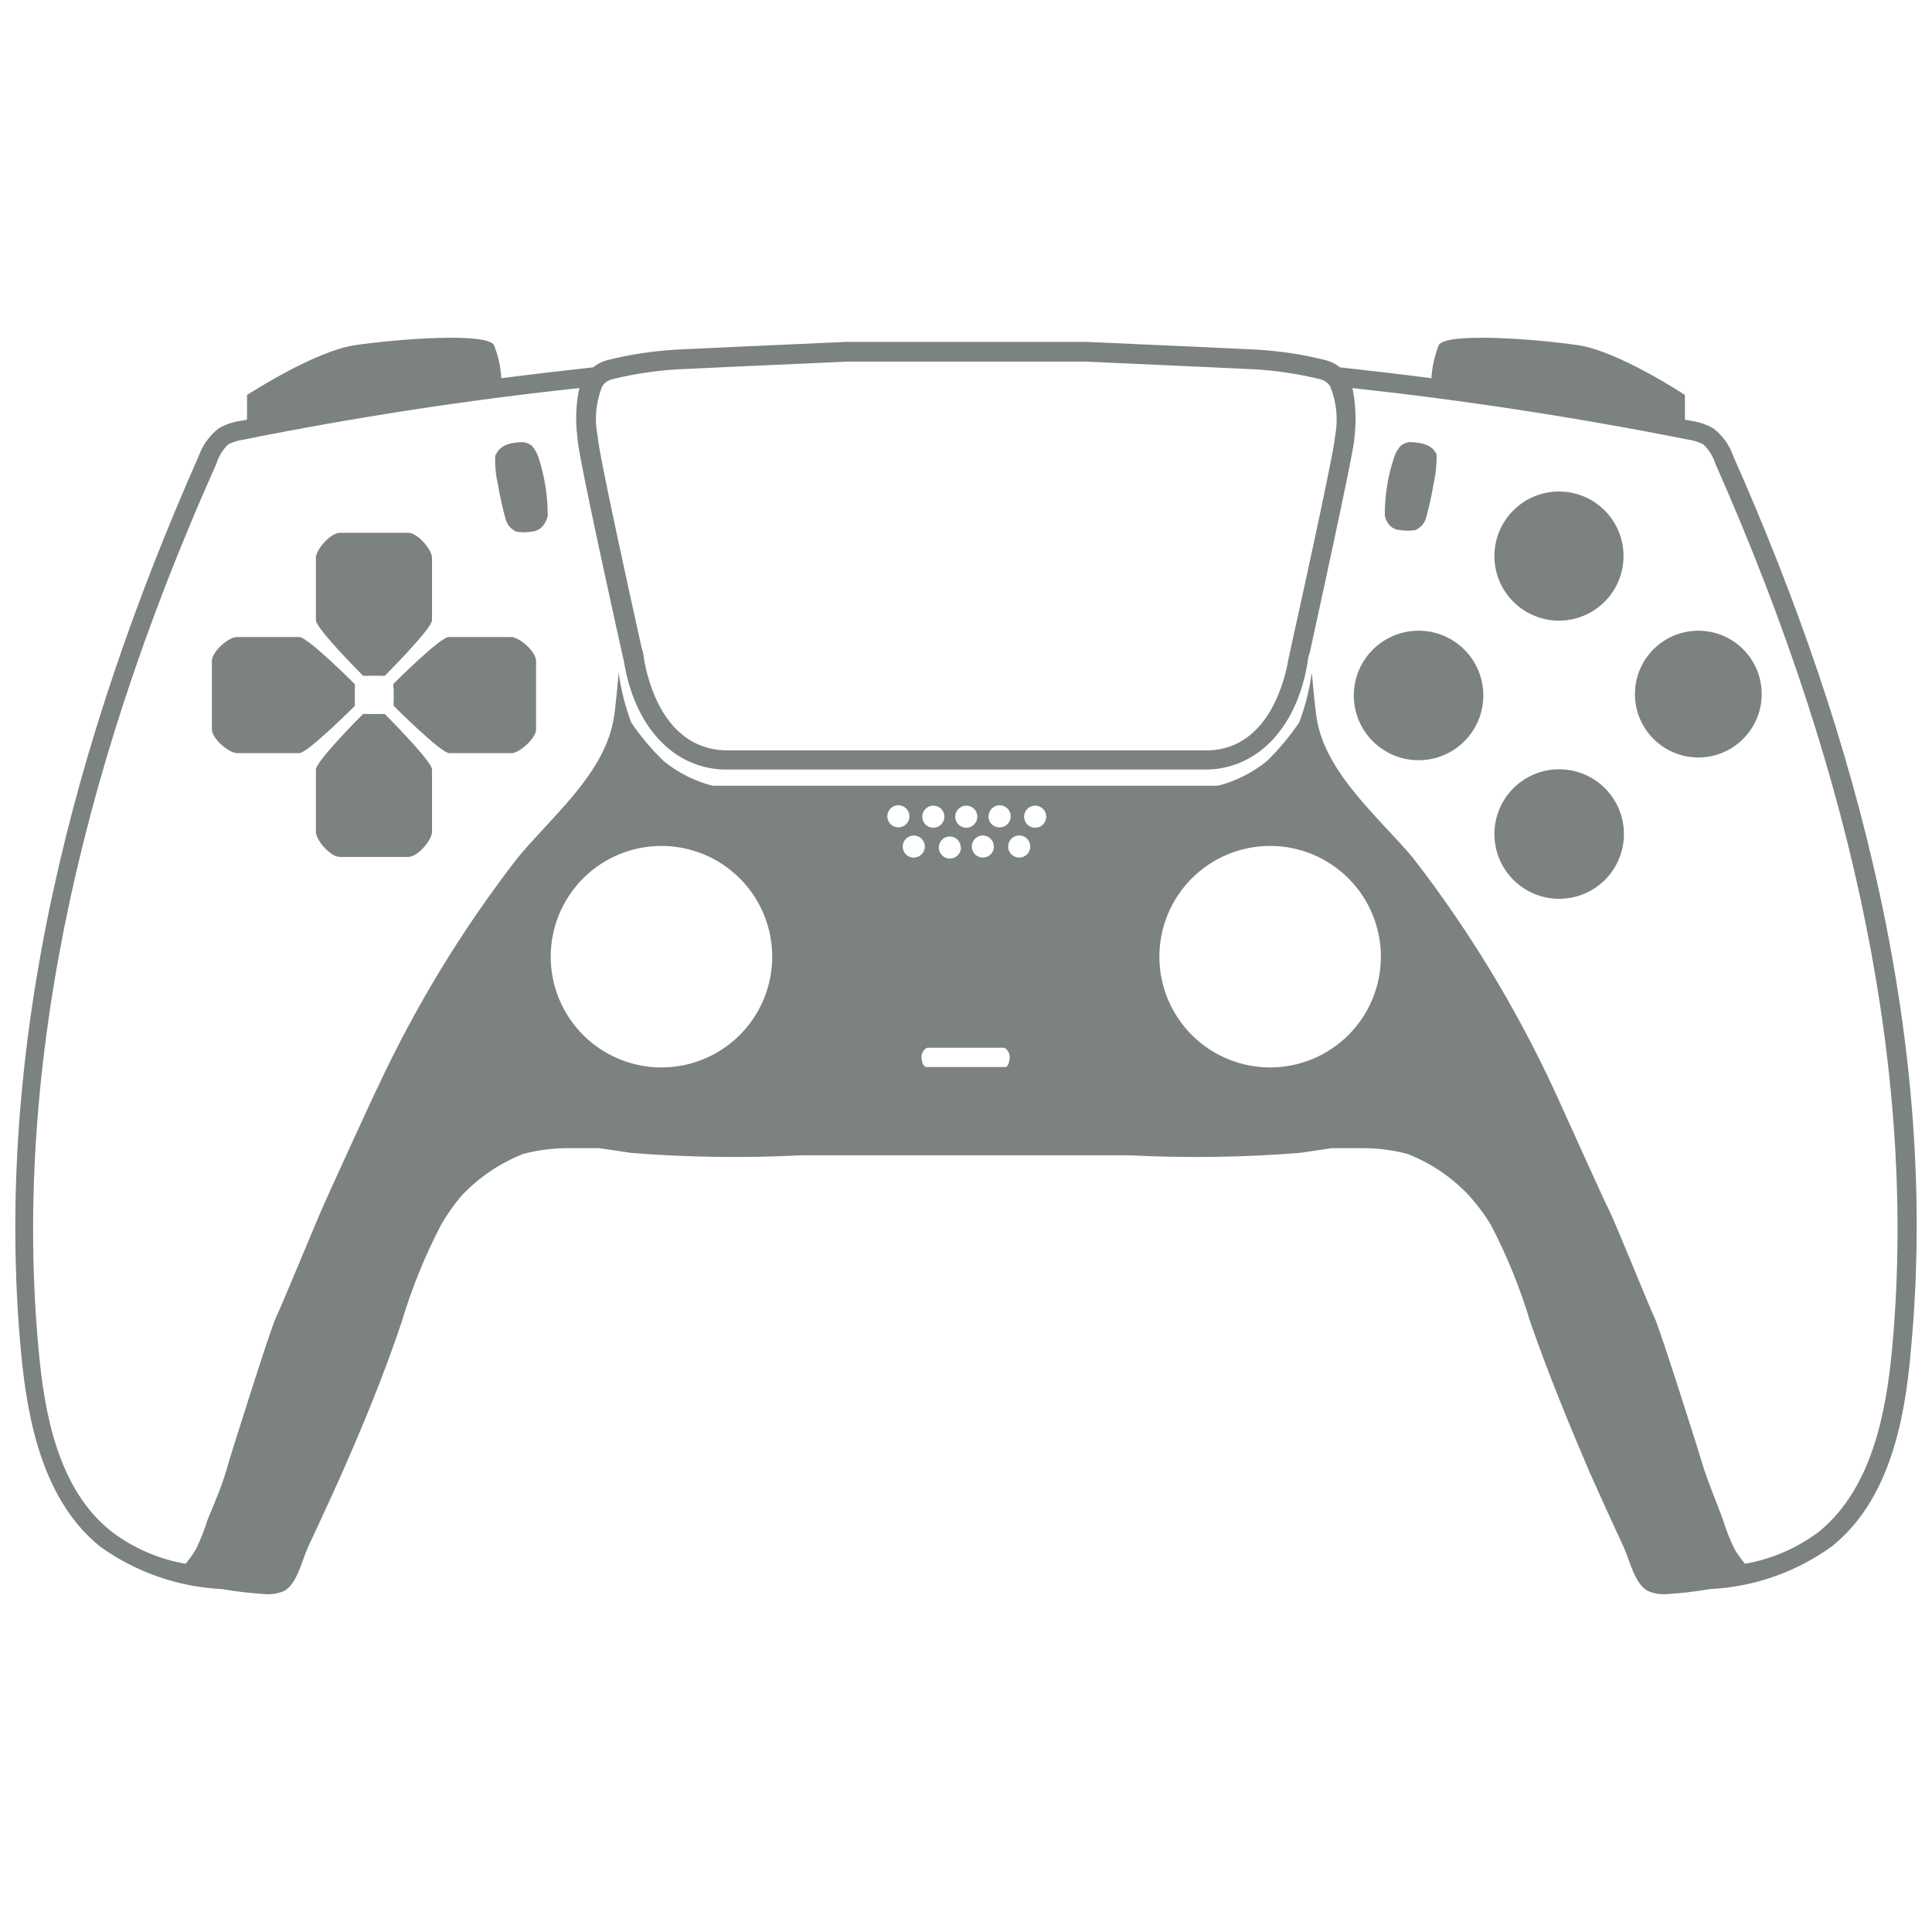
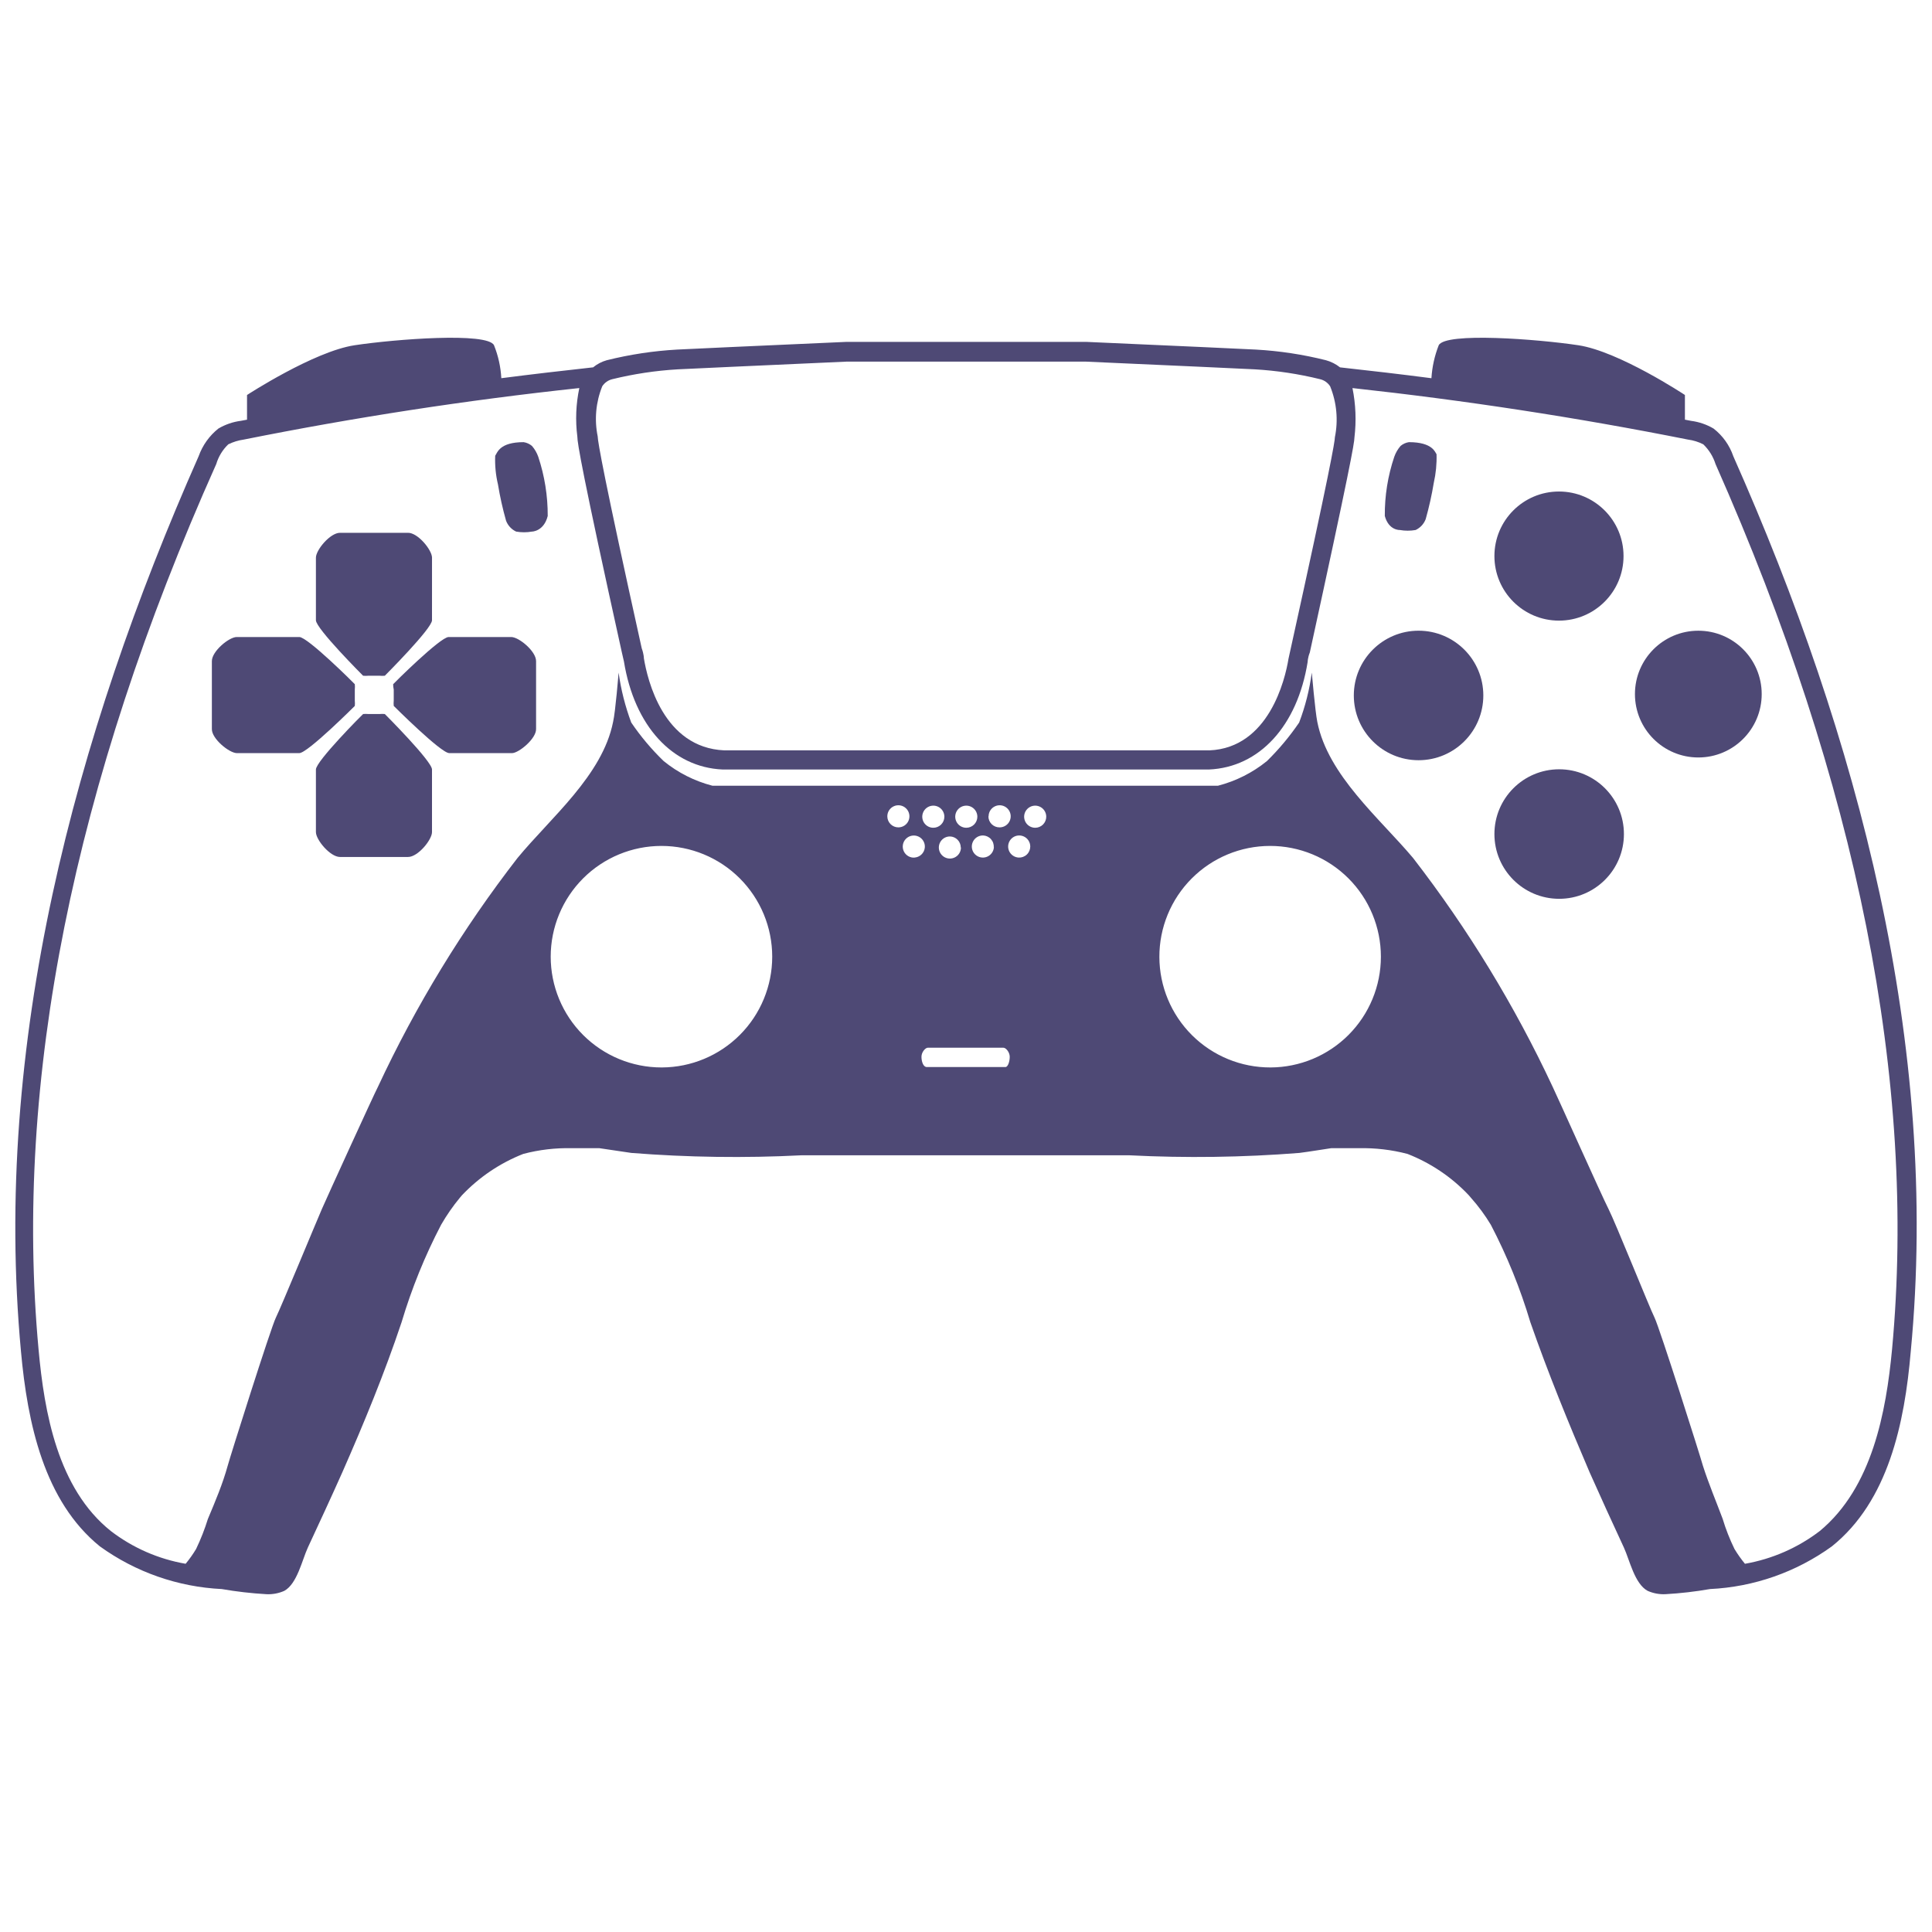
- <svg xmlns="http://www.w3.org/2000/svg" width="548pt" height="548pt" version="1.1" viewBox="0 0 548 548" id="svg242" fill="#7C827D">
+ <svg xmlns="http://www.w3.org/2000/svg" width="548pt" height="548pt" version="1.1" viewBox="0 0 548 548" id="svg242" fill="#4E4975">
  <defs id="defs216">
    <symbol id="w" overflow="visible">
      <path d="m 18.766,-1.125 c -0.969,0.5 -1.98,0.875 -3.031,1.125 -1.043,0.258 -2.137,0.391 -3.281,0.391 -3.398,0 -6.09,-0.945 -8.078,-2.844 -1.992,-1.906 -2.984,-4.484 -2.984,-7.734 0,-3.258 0.992,-5.836 2.984,-7.734 1.988,-1.906 4.68,-2.859 8.078,-2.859 1.145,0 2.238,0.133 3.281,0.391 1.051,0.25 2.062,0.625 3.031,1.125 v 4.219 c -0.98,-0.656 -1.945,-1.141 -2.891,-1.453 -0.949,-0.312 -1.949,-0.469 -3,-0.469 -1.875,0 -3.352,0.605 -4.422,1.812 -1.074,1.199 -1.609,2.856 -1.609,4.969 0,2.106 0.535,3.762 1.609,4.969 1.07,1.199 2.547,1.797 4.422,1.797 1.051,0 2.051,-0.148 3,-0.453 0.945,-0.312 1.91,-0.801 2.891,-1.469 z" id="path147" />
    </symbol>
    <symbol id="b" overflow="visible">
      <path d="m 13.734,-11.141 c -0.438,-0.195 -0.871,-0.344 -1.297,-0.438 -0.418,-0.102 -0.84,-0.156 -1.266,-0.156 -1.262,0 -2.231,0.406 -2.906,1.219 -0.68,0.805 -1.016,1.953 -1.016,3.453 v 7.062 H 2.359 v -15.312 h 4.891 v 2.516 c 0.625,-1 1.344,-1.727 2.156,-2.188 0.82,-0.469 1.801,-0.703 2.938,-0.703 0.164,0 0.344,0.012 0.531,0.031 0.195,0.012 0.477,0.039 0.844,0.078 z" id="path150" />
    </symbol>
    <symbol id="a" overflow="visible">
      <path d="m 17.641,-7.703 v 1.406 H 6.188 c 0.125,1.148 0.539,2.008 1.25,2.578 0.707,0.574 1.703,0.859 2.984,0.859 1.031,0 2.082,-0.148 3.156,-0.453 1.082,-0.312 2.191,-0.773 3.328,-1.391 v 3.766 c -1.156,0.438 -2.312,0.766 -3.469,0.984 -1.156,0.227 -2.312,0.344 -3.469,0.344 -2.773,0 -4.93,-0.703 -6.469,-2.109 -1.531,-1.406 -2.297,-3.379 -2.297,-5.922 0,-2.5 0.754,-4.461 2.266,-5.891 1.508,-1.438 3.582,-2.156 6.219,-2.156 2.406,0 4.332,0.73 5.781,2.188 1.445,1.449 2.172,3.383 2.172,5.797 z m -5.031,-1.625 c 0,-0.926 -0.273,-1.672 -0.812,-2.234 -0.543,-0.57 -1.25,-0.859 -2.125,-0.859 -0.949,0 -1.719,0.266 -2.312,0.797 -0.594,0.531 -0.965,1.297 -1.109,2.297 z" id="path153" />
    </symbol>
    <symbol id="f" overflow="visible">
      <path d="m 9.219,-6.891 c -1.023,0 -1.793,0.172 -2.312,0.516 -0.512,0.344 -0.766,0.855 -0.766,1.531 0,0.625 0.207,1.117 0.625,1.469 0.414,0.344 0.988,0.516 1.719,0.516 0.926,0 1.703,-0.328 2.328,-0.984 0.633,-0.664 0.953,-1.492 0.953,-2.484 v -0.562 z m 7.469,-1.844 V 0 h -4.922 v -2.266 c -0.656,0.93 -1.398,1.605 -2.219,2.031 -0.824,0.414 -1.824,0.625 -3,0.625 -1.586,0 -2.871,-0.457 -3.859,-1.375 -0.992,-0.926 -1.484,-2.129 -1.484,-3.609 0,-1.789 0.613,-3.102 1.844,-3.938 1.238,-0.844 3.18,-1.266 5.828,-1.266 h 2.891 v -0.391 c 0,-0.77 -0.309,-1.332 -0.922,-1.688 -0.617,-0.363 -1.57,-0.547 -2.859,-0.547 -1.055,0 -2.031,0.105 -2.938,0.312 -0.898,0.211 -1.73,0.523 -2.5,0.938 v -3.734 c 1.039,-0.25 2.086,-0.441 3.141,-0.578 1.062,-0.133 2.125,-0.203 3.188,-0.203 2.758,0 4.75,0.547 5.969,1.641 1.227,1.086 1.844,2.856 1.844,5.312 z" id="path156" />
    </symbol>
    <symbol id="e" overflow="visible">
      <path d="m 7.703,-19.656 v 4.344 H 12.75 v 3.5 H 7.703 v 6.5 c 0,0.711 0.141,1.188 0.422,1.438 0.281,0.25 0.836,0.375 1.672,0.375 h 2.516 v 3.5 h -4.188 c -1.938,0 -3.312,-0.398 -4.125,-1.203 -0.805,-0.812 -1.203,-2.18 -1.203,-4.109 v -6.5 h -2.422 v -3.5 h 2.422 v -4.344 z" id="path159" />
    </symbol>
    <symbol id="g" overflow="visible">
      <path d="m 12.766,-13.078 v -8.203 h 4.922 V -1e-4 H 12.766 v -2.219 c -0.668,0.906 -1.406,1.57 -2.219,1.984 -0.813,0.414 -1.758,0.625 -2.828,0.625 -1.887,0 -3.434,-0.75 -4.641,-2.25 -1.211,-1.5 -1.812,-3.426 -1.812,-5.781 0,-2.363 0.602,-4.297 1.812,-5.797 1.207,-1.5 2.754,-2.25 4.641,-2.25 1.062,0 2,0.215 2.812,0.641 0.82,0.43 1.566,1.086 2.234,1.969 z m -3.219,9.922 c 1.039,0 1.836,-0.379 2.391,-1.141 0.551,-0.77 0.828,-1.883 0.828,-3.344 0,-1.457 -0.277,-2.566 -0.828,-3.328 -0.555,-0.77 -1.352,-1.156 -2.391,-1.156 -1.043,0 -1.84,0.387 -2.391,1.156 -0.555,0.762 -0.828,1.871 -0.828,3.328 0,1.461 0.273,2.574 0.828,3.344 0.551,0.762 1.348,1.141 2.391,1.141 z" id="path162" />
    </symbol>
    <symbol id="k" overflow="visible">
      <path d="m 10.5,-3.156 c 1.051,0 1.852,-0.379 2.406,-1.141 0.551,-0.77 0.828,-1.883 0.828,-3.344 0,-1.457 -0.277,-2.566 -0.828,-3.328 -0.555,-0.77 -1.355,-1.156 -2.406,-1.156 -1.055,0 -1.859,0.387 -2.422,1.156 -0.555,0.773 -0.828,1.883 -0.828,3.328 0,1.449 0.273,2.559 0.828,3.328 0.562,0.773 1.367,1.156 2.422,1.156 z m -3.25,-9.922 c 0.676,-0.883 1.422,-1.539 2.234,-1.969 0.82,-0.426 1.766,-0.641 2.828,-0.641 1.895,0 3.445,0.75 4.656,2.25 1.207,1.5 1.812,3.434 1.812,5.797 0,2.356 -0.605,4.281 -1.812,5.781 -1.211,1.5 -2.762,2.25 -4.656,2.25 -1.062,0 -2.008,-0.211 -2.828,-0.625 C 8.672,-0.66 7.926,-1.32 7.25,-2.219 V -2e-5 H 2.359 v -21.281 H 7.25 Z" id="path165" />
    </symbol>
    <symbol id="j" overflow="visible">
      <path d="m 0.344,-15.312 h 4.891 l 4.125,10.391 3.5,-10.391 h 4.891 l -6.438,16.766 c -0.648,1.695 -1.402,2.883 -2.266,3.562 -0.867,0.688 -2,1.031 -3.406,1.031 H 2.797 V 2.829 h 1.531 c 0.832,0 1.438,-0.137 1.812,-0.406 C 6.523,2.161 6.82,1.692 7.031,1.016 L 7.172,0.595 Z" id="path168" />
    </symbol>
    <symbol id="i" overflow="visible">
      <path d="m 2.578,-20.406 h 14.203 v 3.969 H 7.828 v 3.797 h 8.422 v 3.984 H 7.828 v 4.672 h 9.25 V 4e-4 h -14.5 z" id="path171" />
    </symbol>
    <symbol id="v" overflow="visible">
      <path d="M 2.359,-21.281 H 7.25 V 0 H 2.359 Z" id="path174" />
    </symbol>
    <symbol id="u" overflow="visible">
      <path d="M 2.359,-15.312 H 7.25 V 0 H 2.359 Z m 0,-5.969 H 7.25 v 4 H 2.359 Z" id="path177" />
    </symbol>
    <symbol id="d" overflow="visible">
      <path d="M 17.75,-9.328 V 0 h -4.922 v -7.141 c 0,-1.32 -0.031,-2.234 -0.094,-2.734 -0.062,-0.5 -0.168,-0.867 -0.312,-1.109 -0.188,-0.312 -0.449,-0.555 -0.781,-0.734 -0.324,-0.176 -0.695,-0.266 -1.109,-0.266 -1.023,0 -1.824,0.398 -2.406,1.188 -0.586,0.781 -0.875,1.871 -0.875,3.266 V -1e-4 H 2.359 v -15.312 H 7.25 v 2.234 c 0.738,-0.883 1.52,-1.539 2.344,-1.969 0.832,-0.426 1.75,-0.641 2.75,-0.641 1.77,0 3.113,0.547 4.031,1.641 0.914,1.086 1.375,2.656 1.375,4.719 z" id="path180" />
    </symbol>
    <symbol id="t" overflow="visible">
      <path d="m 10.75,-12.516 c 0.82,0 1.445,-0.18 1.875,-0.547 0.438,-0.363 0.656,-0.898 0.656,-1.609 0,-0.695 -0.219,-1.227 -0.656,-1.594 -0.43,-0.375 -1.055,-0.562 -1.875,-0.562 H 7.828 v 4.312 z m 0.172,8.938 c 1.062,0 1.859,-0.223 2.391,-0.672 0.531,-0.445 0.797,-1.125 0.797,-2.031 0,-0.883 -0.266,-1.547 -0.797,-1.984 -0.523,-0.438 -1.32,-0.656 -2.391,-0.656 h -3.094 v 5.344 z m 4.891,-7.344 c 1.133,0.324 2.008,0.93 2.625,1.812 0.625,0.887 0.938,1.969 0.938,3.25 0,1.969 -0.668,3.438 -2,4.406 -1.336,0.969 -3.356,1.453 -6.062,1.453 h -8.734 v -20.406 h 7.891 c 2.832,0 4.883,0.43 6.156,1.281 1.281,0.855 1.922,2.227 1.922,4.109 0,1 -0.234,1.852 -0.703,2.547 -0.469,0.688 -1.148,1.203 -2.031,1.547 z" id="path183" />
    </symbol>
    <symbol id="s" overflow="visible">
      <path d="m 14.312,-14.828 v 3.719 c -1.043,-0.438 -2.055,-0.766 -3.031,-0.984 -0.98,-0.219 -1.902,-0.328 -2.766,-0.328 -0.93,0 -1.621,0.117 -2.078,0.344 -0.449,0.23 -0.672,0.59 -0.672,1.078 0,0.387 0.172,0.684 0.516,0.891 0.344,0.211 0.957,0.367 1.844,0.469 l 0.859,0.125 c 2.508,0.324 4.195,0.852 5.062,1.578 0.863,0.73 1.297,1.871 1.297,3.422 0,1.637 -0.605,2.867 -1.812,3.688 -1.199,0.812 -2.992,1.219 -5.375,1.219 -1.023,0 -2.074,-0.078 -3.156,-0.234 -1.074,-0.156 -2.18,-0.395 -3.312,-0.719 v -3.719 c 0.969,0.48 1.961,0.84 2.984,1.078 1.031,0.23 2.078,0.344 3.141,0.344 0.957,0 1.676,-0.129 2.156,-0.391 0.477,-0.27 0.719,-0.664 0.719,-1.188 0,-0.438 -0.168,-0.758 -0.5,-0.969 -0.336,-0.219 -0.996,-0.383 -1.984,-0.5 L 7.343,-6.016 c -2.18,-0.27 -3.703,-0.773 -4.578,-1.516 -0.875,-0.738 -1.312,-1.859 -1.312,-3.359 0,-1.625 0.551,-2.828 1.656,-3.609 1.113,-0.789 2.82,-1.188 5.125,-1.188 0.895,0 1.836,0.074 2.828,0.219 1,0.137 2.082,0.352 3.25,0.641 z" id="path186" />
    </symbol>
    <symbol id="c" overflow="visible">
      <path d="m 9.641,-12.188 c -1.086,0 -1.914,0.391 -2.484,1.172 -0.574,0.781 -0.859,1.906 -0.859,3.375 0,1.469 0.285,2.594 0.859,3.375 0.57,0.773 1.398,1.156 2.484,1.156 1.062,0 1.875,-0.383 2.438,-1.156 0.57,-0.781 0.859,-1.906 0.859,-3.375 0,-1.469 -0.289,-2.594 -0.859,-3.375 -0.562,-0.781 -1.375,-1.172 -2.438,-1.172 z m 0,-3.5 c 2.633,0 4.691,0.715 6.172,2.141 1.477,1.418 2.219,3.387 2.219,5.906 0,2.512 -0.742,4.481 -2.219,5.906 C 14.332,-0.317 12.273,0.39 9.641,0.39 6.992,0.39 4.926,-0.317 3.438,-1.735 1.945,-3.161 1.203,-5.13 1.203,-7.641 c 0,-2.519 0.742,-4.488 2.234,-5.906 1.488,-1.426 3.555,-2.141 6.203,-2.141 z" id="path189" />
    </symbol>
    <symbol id="h" overflow="visible">
      <path d="m 2.188,-5.969 v -9.344 h 4.922 v 1.531 c 0,0.836 -0.008,1.875 -0.016,3.125 -0.012,1.25 -0.016,2.086 -0.016,2.5 0,1.242 0.031,2.133 0.094,2.672 0.07,0.543 0.18,0.934 0.328,1.172 0.207,0.324 0.473,0.574 0.797,0.75 0.32,0.168 0.691,0.25 1.109,0.25 1.02,0 1.82,-0.391 2.406,-1.172 0.582,-0.781 0.875,-1.867 0.875,-3.266 v -7.562 h 4.891 V -6e-4 H 12.688 V -2.219 C 11.945,-1.321 11.164,-0.661 10.344,-0.235 9.519,0.179 8.609,0.39 7.609,0.39 5.848,0.39 4.504,-0.149 3.578,-1.235 2.648,-2.317 2.188,-3.895 2.188,-5.969 Z" id="path192" />
    </symbol>
    <symbol id="r" overflow="visible">
      <path d="m 12.422,-21.281 v 3.219 H 9.719 c -0.688,0 -1.172,0.125 -1.453,0.375 -0.273,0.25 -0.406,0.688 -0.406,1.312 v 1.062 h 4.188 v 3.5 H 7.86 V -2e-4 h -4.891 v -11.812 h -2.438 v -3.5 h 2.438 v -1.062 c 0,-1.664 0.461,-2.898 1.391,-3.703 0.926,-0.801 2.367,-1.203 4.328,-1.203 z" id="path195" />
    </symbol>
    <symbol id="q" overflow="visible">
      <path d="m 16.547,-12.766 c 0.613,-0.945 1.348,-1.672 2.203,-2.172 0.852,-0.5 1.789,-0.75 2.812,-0.75 1.758,0 3.098,0.547 4.016,1.641 0.926,1.086 1.391,2.656 1.391,4.719 V -4e-4 h -4.922 v -7.984 -0.359 c 0.008,-0.133 0.016,-0.32 0.016,-0.562 0,-1.082 -0.164,-1.863 -0.484,-2.344 -0.312,-0.488 -0.824,-0.734 -1.531,-0.734 -0.93,0 -1.648,0.387 -2.156,1.156 -0.512,0.762 -0.773,1.867 -0.781,3.312 v 7.516 h -4.922 v -7.984 c 0,-1.695 -0.148,-2.785 -0.438,-3.266 -0.293,-0.488 -0.812,-0.734 -1.562,-0.734 -0.938,0 -1.664,0.387 -2.172,1.156 -0.512,0.762 -0.766,1.859 -0.766,3.297 v 7.531 h -4.922 v -15.312 h 4.922 v 2.234 c 0.602,-0.863 1.289,-1.516 2.062,-1.953 0.781,-0.438 1.641,-0.656 2.578,-0.656 1.062,0 2,0.258 2.812,0.766 0.812,0.512 1.426,1.23 1.844,2.156 z" id="path198" />
    </symbol>
    <symbol id="p" overflow="visible">
      <path d="M 17.75,-9.328 V 0 h -4.922 v -7.109 c 0,-1.344 -0.031,-2.266 -0.094,-2.766 -0.062,-0.5 -0.168,-0.867 -0.312,-1.109 -0.188,-0.312 -0.449,-0.555 -0.781,-0.734 -0.324,-0.176 -0.695,-0.266 -1.109,-0.266 -1.023,0 -1.824,0.398 -2.406,1.188 -0.586,0.781 -0.875,1.871 -0.875,3.266 V -1e-4 H 2.359 v -21.281 H 7.25 v 8.203 c 0.738,-0.883 1.52,-1.539 2.344,-1.969 0.832,-0.426 1.75,-0.641 2.75,-0.641 1.77,0 3.113,0.547 4.031,1.641 0.914,1.086 1.375,2.656 1.375,4.719 z" id="path201" />
    </symbol>
    <symbol id="o" overflow="visible">
      <path d="m 2.578,-20.406 h 5.875 l 7.422,14 v -14 h 4.984 V 0 h -5.875 L 7.562,-14 V 0 H 2.578 Z" id="path204" />
    </symbol>
    <symbol id="n" overflow="visible">
      <path d="m 2.578,-20.406 h 8.734 c 2.594,0 4.582,0.578 5.969,1.734 1.395,1.148 2.094,2.789 2.094,4.922 0,2.137 -0.699,3.781 -2.094,4.938 -1.387,1.156 -3.375,1.734 -5.969,1.734 H 7.828 V 3e-4 h -5.25 z m 5.25,3.812 v 5.703 H 10.75 c 1.02,0 1.805,-0.25 2.359,-0.75 0.562,-0.5 0.844,-1.203 0.844,-2.109 0,-0.914 -0.281,-1.617 -0.844,-2.109 -0.555,-0.488 -1.34,-0.734 -2.359,-0.734 z" id="path207" />
    </symbol>
    <symbol id="m" overflow="visible">
      <path d="M 2.359,-15.312 H 7.25 v 15.031 c 0,2.051 -0.496,3.617 -1.484,4.703 -0.98,1.082 -2.406,1.625 -4.281,1.625 H -0.938 V 2.828 h 0.859 c 0.926,0 1.562,-0.211 1.906,-0.625 0.352,-0.418 0.531,-1.246 0.531,-2.484 z m 0,-5.969 H 7.25 v 4 H 2.359 Z" id="path210" />
    </symbol>
    <symbol id="l" overflow="visible">
      <path d="m 14.719,-14.828 v 3.984 c -0.656,-0.457 -1.324,-0.797 -2,-1.016 -0.668,-0.219 -1.359,-0.328 -2.078,-0.328 -1.367,0 -2.434,0.402 -3.203,1.203 -0.762,0.793 -1.141,1.906 -1.141,3.344 0,1.43 0.379,2.543 1.141,3.344 0.77,0.793 1.836,1.188 3.203,1.188 0.758,0 1.484,-0.109 2.172,-0.328 0.688,-0.227 1.32,-0.566 1.906,-1.016 v 4 c -0.762,0.281 -1.539,0.488 -2.328,0.625 -0.781,0.145 -1.574,0.219 -2.375,0.219 -2.762,0 -4.922,-0.707 -6.484,-2.125 -1.555,-1.414 -2.328,-3.383 -2.328,-5.906 0,-2.531 0.773,-4.504 2.328,-5.922 1.562,-1.414 3.723,-2.125 6.484,-2.125 0.801,0 1.594,0.074 2.375,0.219 0.781,0.137 1.555,0.352 2.328,0.641 z" id="path213" />
    </symbol>
  </defs>
  <g id="g240" transform="translate(-75.92424,-6.015258)">
    <path d="m 567.56,135.41 c -1.059,-3.102 -3.008,-5.828 -5.598,-7.84 -1.961,-1.152 -4.133,-1.895 -6.387,-2.184 l -1.734,-0.336 v -7 c 0,0 -18.703,-12.375 -30.238,-14.109 -11.535,-1.734 -37.688,-3.754 -39.594,0 -1.172,2.988 -1.871,6.144 -2.07,9.352 -8.625,-1.121 -17.305,-2.129 -25.93,-3.078 v -0.004 c -1.176,-0.93 -2.527,-1.617 -3.977,-2.016 -6.516,-1.637 -13.172,-2.648 -19.879,-3.023 l -15.512,-0.727 -32.594,-1.457 h -68.039 l -32.535,1.457 -15.512,0.727 c -6.727,0.379 -13.402,1.391 -19.938,3.023 -1.414,0.395 -2.731,1.082 -3.863,2.016 -8.68,0.953 -17.359,1.961 -26.039,3.078 v 0.004 c -0.176,-3.211 -0.875,-6.371 -2.074,-9.352 -1.848,-3.754 -28,-1.734 -39.535,0 -11.535,1.734 -30.52,14.113 -30.52,14.113 v 7 l -1.793,0.336 v -0.004 c -2.234,0.297 -4.387,1.039 -6.328,2.184 -2.562,2.039 -4.5,4.758 -5.598,7.84 -35.281,79.746 -58.465,166.99 -50.402,253.91 1.848,20.383 6.551,42.504 22.398,55.328 h 0.004 c 10.102,7.289 22.105,11.492 34.551,12.094 4.188,0.727 8.414,1.211 12.656,1.457 1.75,0.086 3.496,-0.238 5.094,-0.953 3.641,-2.016 5.039,-8.734 6.664,-12.266 3.305,-7.113 6.609,-14.223 9.801,-21.391 6.16,-14 11.93,-28 16.801,-42.559 2.844,-9.539 6.594,-18.785 11.199,-27.609 1.555,-2.699 3.332,-5.269 5.32,-7.672 l 0.617,-0.727 c 4.863,-5.121 10.785,-9.117 17.359,-11.703 4.492,-1.188 9.129,-1.734 13.777,-1.625 h 7.84 l 9.07,1.344 c 16.023,1.262 32.109,1.488 48.16,0.672 h 93.129 c 16.051,0.812 32.137,0.59 48.16,-0.672 3.023,-0.391 5.992,-0.895 9.016,-1.344 h 7.84 c 4.664,-0.105 9.32,0.441 13.832,1.625 6.578,2.574 12.508,6.57 17.359,11.703 l 0.672,0.785 c 2.098,2.359 3.973,4.91 5.602,7.613 4.606,8.824 8.355,18.07 11.199,27.609 5.039,14.449 10.809,28.559 16.801,42.559 3.191,7.168 6.441,14.281 9.742,21.391 1.625,3.527 3.023,10.246 6.719,12.266 h 0.004 c 1.582,0.703 3.309,1.031 5.039,0.953 4.242,-0.238 8.469,-0.723 12.656,-1.457 12.445,-0.594 24.449,-4.797 34.551,-12.094 16.016,-12.824 20.664,-34.945 22.398,-55.328 8.289,-86.914 -14.949,-174.16 -50.344,-253.91 z M 246.74,115.59 c 0.66,-1.016 1.684,-1.738 2.859,-2.019 6.098,-1.496 12.32,-2.434 18.59,-2.797 l 15.566,-0.727 32.258,-1.457 h 67.93 l 32.367,1.457 15.512,0.727 c 6.25,0.363 12.457,1.301 18.535,2.797 1.176,0.281 2.199,1.004 2.856,2.019 1.859,4.578 2.328,9.602 1.344,14.445 0,1.121 -1.344,9.297 -12.543,60.031 l -0.617,2.801 c -0.953,5.938 -5.602,25.258 -22.398,25.984 h -137.59 c -17.359,-0.727 -21.84,-20.047 -22.848,-26.098 0,0 0,-1.176 -0.617,-2.856 -10.809,-48.832 -12.434,-58.465 -12.488,-60.09 l 0.004,0.004 c -0.98,-4.766 -0.535,-9.715 1.285,-14.223 z m 16.801,193.2 c -8.332,0 -16.32,-3.312 -22.215,-9.203 -5.891,-5.891 -9.199,-13.883 -9.199,-22.215 0,-8.332 3.309,-16.32 9.199,-22.215 5.894,-5.891 13.883,-9.199 22.215,-9.199 8.332,0 16.324,3.309 22.215,9.199 5.891,5.894 9.203,13.883 9.203,22.215 0,8.312 -3.297,16.289 -9.164,22.176 -5.867,5.887 -13.828,9.211 -22.141,9.242 z m 64.066,-71.234 c 0,-1.266 0.762,-2.41 1.934,-2.894 1.172,-0.488 2.519,-0.219 3.418,0.68 0.898,0.895 1.164,2.246 0.68,3.418 -0.484,1.172 -1.629,1.934 -2.898,1.934 -0.832,0 -1.629,-0.328 -2.215,-0.918 -0.59,-0.59 -0.918,-1.387 -0.918,-2.219 z m 7.84,11.703 v 0.004 c -1.316,0.137 -2.578,-0.566 -3.152,-1.758 -0.574,-1.191 -0.34,-2.613 0.586,-3.559 0.926,-0.945 2.344,-1.207 3.547,-0.656 1.203,0.551 1.93,1.797 1.816,3.113 -0.141,1.602 -1.473,2.836 -3.078,2.859 z m 22.398,-3.137 v 0.004 c 0,1.273 -0.77,2.418 -1.949,2.902 -1.18,0.48 -2.531,0.203 -3.426,-0.707 -0.891,-0.906 -1.145,-2.266 -0.641,-3.438 0.504,-1.168 1.664,-1.918 2.938,-1.895 0.859,0.027 1.676,0.41 2.246,1.055 0.574,0.648 0.855,1.5 0.777,2.359 z m -1.512,-8.566 c 0,-1.266 0.766,-2.41 1.938,-2.894 1.172,-0.488 2.519,-0.219 3.414,0.68 0.898,0.895 1.168,2.246 0.68,3.418 -0.484,1.172 -1.629,1.934 -2.894,1.934 -0.844,0.016 -1.656,-0.309 -2.254,-0.898 -0.602,-0.59 -0.938,-1.395 -0.938,-2.238 z m -6.328,3.25 c -1.27,0 -2.41,-0.766 -2.898,-1.938 -0.484,-1.172 -0.215,-2.519 0.68,-3.418 0.898,-0.895 2.246,-1.164 3.418,-0.68 1.172,0.488 1.938,1.629 1.938,2.898 0,0.832 -0.332,1.629 -0.918,2.219 -0.59,0.586 -1.387,0.918 -2.219,0.918 z m -1.512,5.602 v -0.004 c 0,1.27 -0.766,2.414 -1.938,2.898 -1.172,0.484 -2.519,0.219 -3.418,-0.68 -0.895,-0.898 -1.164,-2.246 -0.68,-3.418 0.488,-1.172 1.629,-1.934 2.898,-1.934 1.711,0.027 3.082,1.426 3.082,3.133 z m -7.84,-5.602 c -1.27,0 -2.414,-0.766 -2.898,-1.938 -0.484,-1.172 -0.215,-2.519 0.68,-3.418 0.898,-0.895 2.246,-1.164 3.418,-0.68 1.172,0.488 1.938,1.629 1.938,2.898 0,0.84 -0.34,1.648 -0.938,2.238 -0.602,0.59 -1.414,0.914 -2.254,0.898 z m 20.551,67.871 h -11.199 -11.199 c -1.008,0 -1.512,-1.566 -1.512,-2.91 0,-1.344 1.121,-2.574 1.793,-2.574 h 21.449 c 0.727,0 1.793,1.289 1.793,2.574 -0.004,1.285 -0.453,2.742 -1.125,2.91 z m 3.809,-59.414 c -1.27,0 -2.41,-0.766 -2.898,-1.938 -0.484,-1.172 -0.215,-2.519 0.68,-3.418 0.898,-0.898 2.246,-1.164 3.418,-0.68 1.172,0.484 1.938,1.629 1.938,2.898 0,0.859 -0.352,1.684 -0.977,2.277 -0.625,0.594 -1.469,0.902 -2.328,0.859 z m 4.535,-8.457 c -1.266,0 -2.41,-0.766 -2.894,-1.938 -0.488,-1.172 -0.219,-2.519 0.68,-3.418 0.895,-0.895 2.242,-1.164 3.414,-0.68 1.172,0.488 1.938,1.629 1.938,2.898 0,0.832 -0.332,1.629 -0.918,2.219 -0.59,0.586 -1.387,0.918 -2.219,0.918 z m 66.754,67.984 c -8.34,0.027 -16.348,-3.258 -22.262,-9.137 -5.914,-5.879 -9.246,-13.867 -9.266,-22.207 -0.019,-8.336 3.273,-16.34 9.16,-22.246 5.887,-5.91 13.879,-9.234 22.219,-9.242 8.336,-0.012 16.336,3.293 22.238,9.188 5.898,5.891 9.215,13.891 9.215,22.227 0,8.312 -3.297,16.289 -9.164,22.176 -5.867,5.887 -13.828,9.211 -22.141,9.242 z m 176.29,79.969 c -1.68,17.695 -5.602,39.199 -20.496,51.52 -6.227,4.758 -13.508,7.945 -21.227,9.293 -1.09,-1.324 -2.082,-2.727 -2.969,-4.199 -1.348,-2.758 -2.473,-5.625 -3.359,-8.566 -1.848,-4.93 -3.977,-9.969 -5.602,-15.062 -0.617,-2.352 -12.32,-39.199 -13.719,-42 -1.398,-2.801 -11.199,-27.215 -13.047,-30.801 -1.848,-3.586 -14.785,-32.535 -15.848,-34.664 -10.762,-23.031 -24.039,-44.797 -39.594,-64.906 -9.406,-11.199 -24.137,-23.406 -27.16,-38.586 -0.617,-3.078 -1.566,-14 -1.566,-14 v 0.004 c -0.645,4.844 -1.848,9.598 -3.586,14.168 -2.676,3.93 -5.734,7.586 -9.125,10.918 -4.074,3.305 -8.812,5.691 -13.891,7 h -71.68 -71.734 c -5.062,-1.309 -9.781,-3.695 -13.832,-7 -3.43,-3.312 -6.508,-6.973 -9.184,-10.918 -1.711,-4.578 -2.914,-9.328 -3.586,-14.168 0,0 -0.895,11.199 -1.566,14 -3.023,15.176 -17.695,27.16 -27.105,38.586 v -0.004 c -15.57,20.094 -28.852,41.863 -39.59,64.906 -1.121,2.129 -14.336,31.078 -15.902,34.664 -1.566,3.586 -11.648,28 -13.047,30.801 -1.399,2.801 -13.047,39.648 -13.664,42 -1.398,5.098 -3.527,10.137 -5.602,15.062 h -0.004 c -0.91,2.934 -2.031,5.797 -3.359,8.566 -0.883,1.473 -1.875,2.875 -2.969,4.199 -7.723,-1.336 -15.004,-4.523 -21.223,-9.293 -15.062,-12.039 -18.871,-33.602 -20.496,-51.52 -7,-75.824 9.801,-160.33 50.398,-251.11 h 0.004 c 0.629,-2.133 1.809,-4.062 3.414,-5.602 1.375,-0.676 2.852,-1.133 4.367,-1.344 31.305,-6.273 63.223,-11.199 95.199,-14.617 v 0.004 c -0.957,4.527 -1.148,9.184 -0.559,13.773 0,1.734 1.289,9.91 12.602,61.098 0.391,1.625 0.617,2.633 0.617,2.688 2.969,18.258 13.719,30.016 28,30.633 h 137.93 c 14.336,-0.617 25.09,-12.375 28,-30.52 0,0 0,-1.121 0.617,-2.688 11.199,-51.297 12.656,-59.473 12.656,-60.984 0.559,-4.668 0.371,-9.395 -0.562,-14 31.863,3.473 63.727,8.344 95.199,14.617 v -0.004 c 1.504,0.203 2.961,0.656 4.312,1.344 1.609,1.547 2.801,3.473 3.473,5.602 40.207,90.777 57.121,175.28 50.066,251.11 z" id="path218" />
    <path d="m 496.66,203.28 c 0,10.145 -8.223,18.367 -18.367,18.367 -10.144,0 -18.367,-8.223 -18.367,-18.367 0,-10.144 8.223,-18.371 18.367,-18.371 10.144,0 18.367,8.227 18.367,18.371" id="path220" />
    <path d="m 536.43,163.74 c 0,10.117 -8.199,18.312 -18.312,18.312 -10.113,0 -18.312,-8.195 -18.312,-18.312 0,-10.113 8.199,-18.309 18.312,-18.309 10.113,0 18.312,8.195 18.312,18.309" id="path222" />
    <path d="m 575.62,202.89 c 0,9.93 -8.051,17.977 -17.977,17.977 -9.93,0 -17.977,-8.047 -17.977,-17.977 0,-9.926 8.047,-17.977 17.977,-17.977 9.926,0 17.977,8.051 17.977,17.977" id="path224" />
    <path d="m 536.54,242.59 c 0,10.145 -8.223,18.367 -18.367,18.367 -10.144,0 -18.367,-8.223 -18.367,-18.367 0,-10.144 8.223,-18.371 18.367,-18.371 10.144,0 18.367,8.227 18.367,18.371" id="path226" />
    <path d="m 475.55,131.43 c -0.863,0.133 -1.68,0.5 -2.352,1.062 -0.789,0.902 -1.398,1.949 -1.793,3.078 -1.828,5.41 -2.738,11.09 -2.688,16.801 1.121,4.144 4.258,3.977 4.258,3.977 1.48,0.262 2.996,0.262 4.481,0 1.316,-0.617 2.34,-1.723 2.856,-3.078 0.957,-3.391 1.723,-6.832 2.297,-10.305 0.602,-2.664 0.867,-5.391 0.781,-8.121 -0.391,-0.449 -1.008,-3.414 -7.84,-3.414 z" id="path228" />
    <path d="m 224.45,131.43 c 0.863,0.133 1.68,0.5 2.352,1.062 0.789,0.902 1.398,1.949 1.793,3.078 1.805,5.418 2.711,11.094 2.688,16.801 -1.121,4.426 -4.481,4.426 -4.481,4.426 -1.484,0.262 -3,0.262 -4.481,0 -1.316,-0.617 -2.34,-1.723 -2.856,-3.082 -0.957,-3.387 -1.727,-6.828 -2.297,-10.305 -0.633,-2.656 -0.895,-5.387 -0.785,-8.117 0.617,-0.898 1.234,-3.863 8.066,-3.863 z" id="path230" />
    <path d="m 191.63,157.14 h -9.633 -9.633 c -2.801,0 -6.832,4.871 -6.832,7.055 v 17.754 c 0,2.352 13.215,15.566 13.383,15.734 h 0.004 c 0.5,0.051 1.008,0.051 1.512,0 h 3.137 -0.004 c 0.504,0.051 1.012,0.051 1.512,0 0,0 13.383,-13.383 13.383,-15.734 l 0.004,-17.754 c 0,-2.184 -4.031,-7.113 -6.832,-7.055 z" id="path232" />
    <path d="m 191.63,249.09 h -19.266 c -2.801,0 -6.832,-4.871 -6.832,-7.055 v -17.754 c 0,-2.352 13.215,-15.625 13.383,-15.734 l 0.004,-0.004 c 0.5,-0.047 1.008,-0.047 1.512,0 h 3.137 -0.004 c 0.504,-0.047 1.012,-0.047 1.512,0 0,0 13.383,13.383 13.383,15.734 v 17.754 c 0.004,2.184 -4.027,7.113 -6.828,7.059 z" id="path234" />
    <path d="m 227.98,212.8 v -9.633 -9.633 c 0,-2.801 -4.871,-6.832 -7.055,-6.832 h -17.754 c -2.352,0 -15.625,13.215 -15.734,13.383 v 0.004 c 0.004,0.508 0.059,1.012 0.168,1.512 v 3.137 -0.004 c -0.051,0.504 -0.051,1.012 0,1.512 0,0 13.383,13.383 15.734,13.383 l 17.863,0.004 c 1.906,-0.059 6.832,-4.09 6.777,-6.832 z" id="path236" />
    <path d="m 136.02,212.8 v -9.633 -9.633 c 0,-2.801 4.871,-6.832 7.055,-6.832 h 17.754 c 2.352,0 15.625,13.215 15.734,13.383 v 0.004 c 0.051,0.5 0.051,1.008 0,1.512 v 3.137 -0.004 c 0.051,0.504 0.051,1.012 0,1.512 0,0 -13.383,13.383 -15.734,13.383 l -17.754,0.004 c -2.184,-0.059 -7.109,-4.09 -7.055,-6.832 z" id="path238" />
  </g>
</svg>
